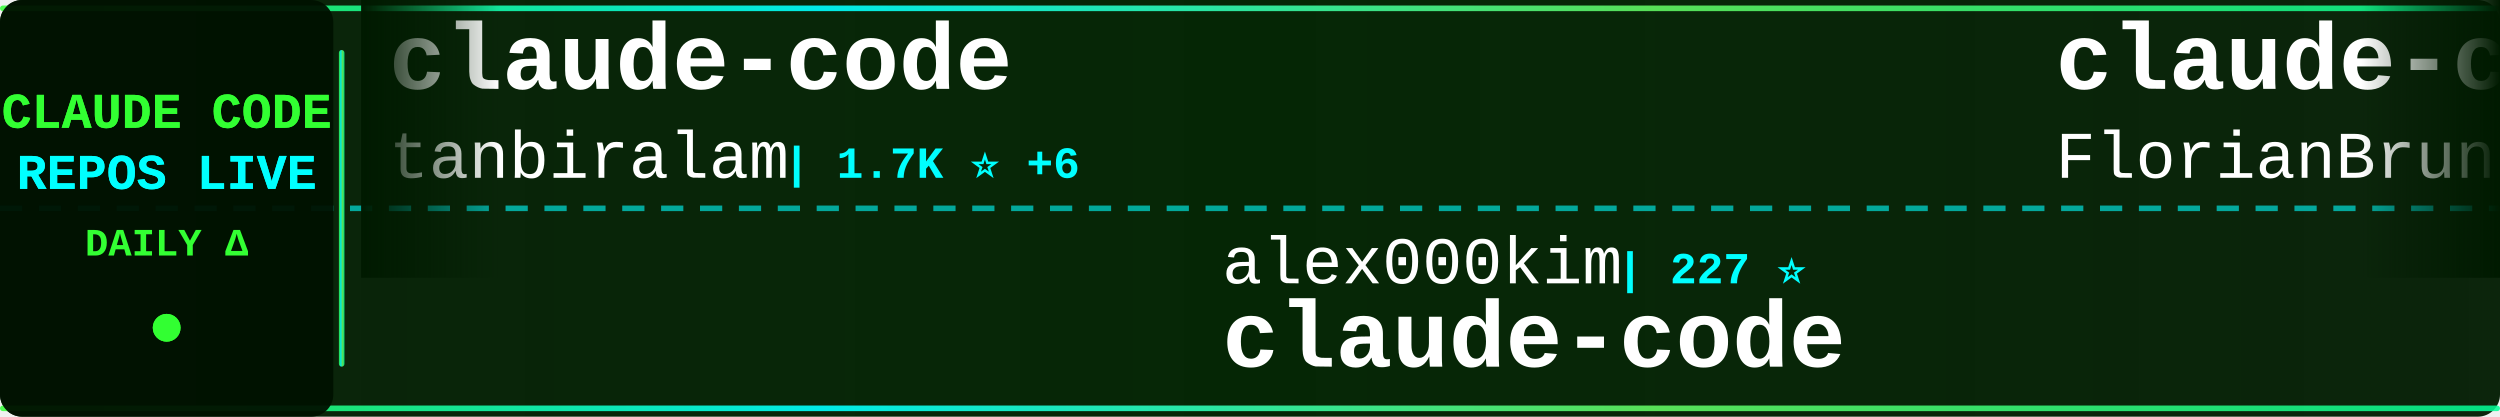
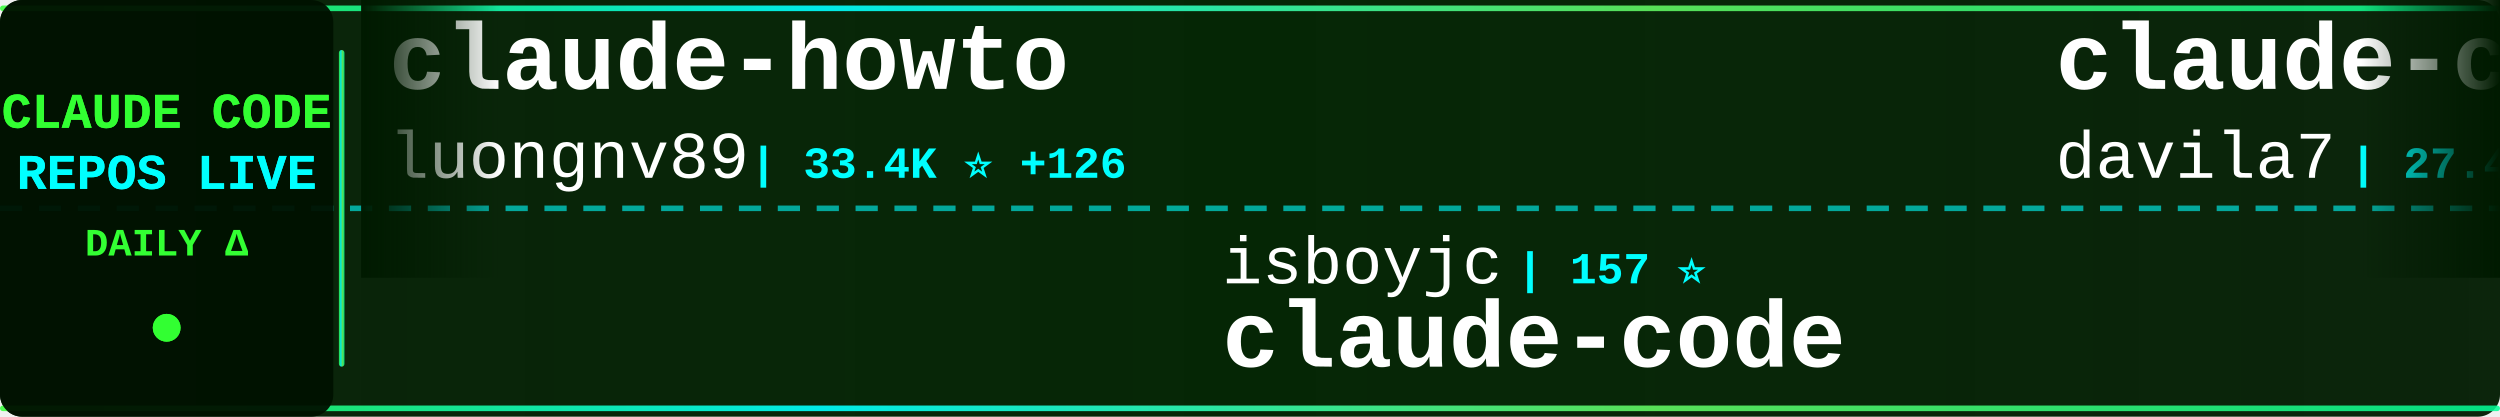
<svg xmlns="http://www.w3.org/2000/svg" width="900" height="150">
  <defs>
    <linearGradient id="tickerBg" x1="0%" y1="0%" x2="100%" y2="0%">
      <stop offset="0%" style="stop-color:#001a00;stop-opacity:0.95" />
      <stop offset="50%" style="stop-color:#002200;stop-opacity:0.98" />
      <stop offset="100%" style="stop-color:#001a00;stop-opacity:0.95" />
    </linearGradient>
    <linearGradient id="borderGrad" x1="0%" y1="0%" x2="100%" y2="0%">
      <stop offset="0%" style="stop-color:#33ff33;stop-opacity:0.85">
        <animate attributeName="stop-opacity" values="0.85;1;0.85" dur="2s" repeatCount="indefinite" />
      </stop>
      <stop offset="33%" style="stop-color:#00ffff;stop-opacity:0.9">
        <animate attributeName="stop-opacity" values="0.9;1;0.9" dur="2.2s" repeatCount="indefinite" />
      </stop>
      <stop offset="66%" style="stop-color:#66ff66;stop-opacity:0.85">
        <animate attributeName="stop-opacity" values="0.85;1;0.85" dur="1.8s" repeatCount="indefinite" />
      </stop>
      <stop offset="100%" style="stop-color:#00ff99;stop-opacity:0.85">
        <animate attributeName="stop-opacity" values="0.85;1;0.85" dur="2s" repeatCount="indefinite" />
      </stop>
    </linearGradient>
    <filter id="textGlow">
      <feGaussianBlur stdDeviation="0.1" result="coloredBlur" />
      <feMerge>
        <feMergeNode in="coloredBlur" />
        <feMergeNode in="SourceGraphic" />
      </feMerge>
    </filter>
    <filter id="metricGlow">
      <feGaussianBlur stdDeviation="0.2" result="coloredBlur" />
      <feMerge>
        <feMergeNode in="coloredBlur" />
        <feMergeNode in="SourceGraphic" />
      </feMerge>
    </filter>
    <linearGradient id="leftFade" x1="0%" y1="0%" x2="100%" y2="0%">
      <stop offset="0%" style="stop-color:#001a00;stop-opacity:1" />
      <stop offset="100%" style="stop-color:#001a00;stop-opacity:0" />
    </linearGradient>
    <linearGradient id="rightFade" x1="0%" y1="0%" x2="100%" y2="0%">
      <stop offset="0%" style="stop-color:#001a00;stop-opacity:0" />
      <stop offset="100%" style="stop-color:#001a00;stop-opacity:1" />
    </linearGradient>
  </defs>
  <rect width="900" height="150" fill="url(#tickerBg)" rx="8" />
  <rect x="0" y="2" width="900" height="2" fill="url(#borderGrad)" rx="1" />
  <rect x="0" y="146" width="900" height="2" fill="url(#borderGrad)" rx="1" />
  <line x1="0" y1="75" x2="900" y2="75" stroke="#00ffff" stroke-width="2" stroke-dasharray="8 6" opacity="0.6" />
  <rect x="0" y="0" width="120" height="150" fill="#001100" opacity="0.95" rx="8" />
  <text x="60" y="46" font-family="'Courier New', monospace" font-size="18" font-weight="bold" fill="#33ff33" text-anchor="middle" filter="url(#textGlow)">
    CLAUDE CODE
  </text>
  <text x="60" y="68" font-family="'Courier New', monospace" font-size="18" font-weight="bold" fill="#00ffff" text-anchor="middle" filter="url(#textGlow)">
    REPOS LIVE
  </text>
  <text x="60" y="92" font-family="'Courier New', monospace" font-size="14" font-weight="bold" fill="#33ff33" text-anchor="middle">
    DAILY Δ
  </text>
  <circle cx="60" cy="118" r="5" fill="#33ff33" filter="url(#metricGlow)">
    <animate attributeName="r" values="4;6;4" dur="1.5s" repeatCount="indefinite" />
    <animate attributeName="opacity" values="0.6;1;0.6" dur="1.5s" repeatCount="indefinite" />
  </circle>
  <rect x="122" y="18" width="2" height="114" fill="url(#borderGrad)" rx="1" />
  <clipPath id="tickerClip">
    <rect x="130" y="0" width="770" height="150" />
  </clipPath>
  <g clip-path="url(#tickerClip)">
    <g id="tickerItems">
      <animateTransform attributeName="transform" attributeType="XML" type="translate" from="0 0" to="-3000 0" dur="54s" repeatCount="indefinite" />
      <g transform="translate(0, 0)">
-         <text x="140" y="32" font-family="'Courier New', monospace" font-size="34" font-weight="bold" fill="#ffffff">claude-code</text>
-         <text x="140" y="64" font-family="'Courier New', monospace" font-size="24" font-weight="normal" fill="#ffffff" opacity="1.0">tanbiralam</text>
-         <text x="282" y="64" font-family="'Courier New', monospace" font-size="16" font-weight="bold" fill="#00ffff"> | 1.7K ⭐ +6</text>
+         <text x="140" y="32" font-family="'Courier New', monospace" font-size="34" font-weight="bold" fill="#ffffff">claude-howto</text>
+         <text x="140" y="64" font-family="'Courier New', monospace" font-size="24" font-weight="normal" fill="#ffffff" opacity="1.0">luongnv89</text>
+         <text x="270" y="64" font-family="'Courier New', monospace" font-size="16" font-weight="bold" fill="#00ffff"> | 33.4K ⭐ +126</text>
      </g>
      <g transform="translate(300, 0)">
+         <text x="140" y="102" font-family="'Courier New', monospace" font-size="24" font-weight="normal" fill="#ffffff" opacity="1.0">isboyjc</text>
+         <text x="246" y="102" font-family="'Courier New', monospace" font-size="16" font-weight="bold" fill="#00ffff"> | 157 ⭐</text>
+         <text x="140" y="132" font-family="'Courier New', monospace" font-size="34" font-weight="bold" fill="#ffffff">claude-code</text>
+       </g>
+       <g transform="translate(600, 0)">
+         <text x="140" y="32" font-family="'Courier New', monospace" font-size="34" font-weight="bold" fill="#ffffff">claude-code-templates</text>
+         <text x="140" y="64" font-family="'Courier New', monospace" font-size="24" font-weight="normal" fill="#ffffff" opacity="1.0">davila7</text>
+         <text x="246" y="64" font-family="'Courier New', monospace" font-size="16" font-weight="bold" fill="#00ffff"> | 27.4K ⭐ +25</text>
+       </g>
+       <g transform="translate(900, 0)">
+         <text x="140" y="102" font-family="'Courier New', monospace" font-size="24" font-weight="normal" fill="#ffffff" opacity="1.0">Cranot</text>
+         <text x="234" y="102" font-family="'Courier New', monospace" font-size="16" font-weight="bold" fill="#00ffff"> | 2.8K ⭐ +17</text>
+         <text x="140" y="132" font-family="'Courier New', monospace" font-size="34" font-weight="bold" fill="#ffffff">claude-code-guide</text>
+       </g>
+       <g transform="translate(1200, 0)">
+         <text x="140" y="32" font-family="'Courier New', monospace" font-size="34" font-weight="bold" fill="#ffffff">claude-code-sourcemap</text>
+         <text x="140" y="64" font-family="'Courier New', monospace" font-size="24" font-weight="normal" fill="#ffffff" opacity="1.0">ChinaSiro</text>
+         <text x="270" y="64" font-family="'Courier New', monospace" font-size="16" font-weight="bold" fill="#00ffff"> | 9.2K ⭐ +5</text>
+       </g>
+       <g transform="translate(1500, 0)">
        <text x="140" y="102" font-family="'Courier New', monospace" font-size="24" font-weight="normal" fill="#ffffff" opacity="1.0">alex000kim</text>
        <text x="282" y="102" font-family="'Courier New', monospace" font-size="16" font-weight="bold" fill="#00ffff"> | 227 ⭐</text>
        <text x="140" y="132" font-family="'Courier New', monospace" font-size="34" font-weight="bold" fill="#ffffff">claude-code</text>
      </g>
-       <g transform="translate(600, 0)">
-         <text x="140" y="32" font-family="'Courier New', monospace" font-size="34" font-weight="bold" fill="#ffffff">claude-code-ultimate-gui...</text>
-         <text x="140" y="64" font-family="'Courier New', monospace" font-size="24" font-weight="normal" fill="#ffffff" opacity="1.0">FlorianBruniaux</text>
-         <text x="342" y="64" font-family="'Courier New', monospace" font-size="16" font-weight="bold" fill="#00ffff"> | 4.4K ⭐ +19</text>
-       </g>
-       <g transform="translate(900, 0)">
-         <text x="140" y="102" font-family="'Courier New', monospace" font-size="24" font-weight="normal" fill="#ffffff" opacity="1.0">yasasbanukaofficial</text>
-         <text x="390" y="102" font-family="'Courier New', monospace" font-size="16" font-weight="bold" fill="#00ffff"> | 3.2K ⭐ +9</text>
-         <text x="140" y="132" font-family="'Courier New', monospace" font-size="34" font-weight="bold" fill="#ffffff">claude-code</text>
-       </g>
-       <g transform="translate(1200, 0)">
-         <text x="140" y="32" font-family="'Courier New', monospace" font-size="34" font-weight="bold" fill="#ffffff">Claude-Code-Game-Studios</text>
-         <text x="140" y="64" font-family="'Courier New', monospace" font-size="24" font-weight="normal" fill="#ffffff" opacity="1.0">Donchitos</text>
-         <text x="270" y="64" font-family="'Courier New', monospace" font-size="16" font-weight="bold" fill="#00ffff"> | 19.1K ⭐ +90</text>
-       </g>
-       <g transform="translate(1500, 0)">
-         <text x="140" y="102" font-family="'Courier New', monospace" font-size="24" font-weight="normal" fill="#ffffff" opacity="1.0">shareAI-lab</text>
-         <text x="294" y="102" font-family="'Courier New', monospace" font-size="16" font-weight="bold" fill="#00ffff"> | 61.1K ⭐ +215</text>
-         <text x="140" y="132" font-family="'Courier New', monospace" font-size="34" font-weight="bold" fill="#ffffff">learn-claude-code</text>
-       </g>
      <g transform="translate(1800, 0)">
-         <text x="140" y="32" font-family="'Courier New', monospace" font-size="34" font-weight="bold" fill="#ffffff">awesome-claude-code-tool...</text>
-         <text x="140" y="64" font-family="'Courier New', monospace" font-size="24" font-weight="normal" fill="#ffffff" opacity="1.0">rohitg00</text>
-         <text x="258" y="64" font-family="'Courier New', monospace" font-size="16" font-weight="bold" fill="#00ffff"> | 1.7K ⭐ +16</text>
+         <text x="140" y="32" font-family="'Courier New', monospace" font-size="34" font-weight="bold" fill="#ffffff">claude-code-source-build</text>
+         <text x="140" y="64" font-family="'Courier New', monospace" font-size="24" font-weight="normal" fill="#ffffff" opacity="1.0">andrew-kramer-inno</text>
+         <text x="378" y="64" font-family="'Courier New', monospace" font-size="16" font-weight="bold" fill="#00ffff"> | 589 ⭐</text>
      </g>
      <g transform="translate(2100, 0)">
-         <text x="140" y="102" font-family="'Courier New', monospace" font-size="24" font-weight="normal" fill="#ffffff" opacity="1.0">VoltAgent</text>
-         <text x="270" y="102" font-family="'Courier New', monospace" font-size="16" font-weight="bold" fill="#00ffff"> | 20.1K ⭐ +65</text>
-         <text x="140" y="132" font-family="'Courier New', monospace" font-size="34" font-weight="bold" fill="#ffffff">awesome-claude-code-suba...</text>
+         <text x="140" y="102" font-family="'Courier New', monospace" font-size="24" font-weight="normal" fill="#ffffff" opacity="1.0">pedrohcgs</text>
+         <text x="270" y="102" font-family="'Courier New', monospace" font-size="16" font-weight="bold" fill="#00ffff"> | 1.1K ⭐ +5</text>
+         <text x="140" y="132" font-family="'Courier New', monospace" font-size="34" font-weight="bold" fill="#ffffff">claude-code-my-workflow</text>
      </g>
      <g transform="translate(2400, 0)">
-         <text x="140" y="32" font-family="'Courier New', monospace" font-size="34" font-weight="bold" fill="#ffffff">claude-code-proxy</text>
-         <text x="140" y="64" font-family="'Courier New', monospace" font-size="24" font-weight="normal" fill="#ffffff" opacity="1.0">1rgs</text>
-         <text x="210" y="64" font-family="'Courier New', monospace" font-size="16" font-weight="bold" fill="#00ffff"> | 3.6K ⭐ +7</text>
+         <text x="140" y="32" font-family="'Courier New', monospace" font-size="34" font-weight="bold" fill="#ffffff">claude-code-source</text>
+         <text x="140" y="64" font-family="'Courier New', monospace" font-size="24" font-weight="normal" fill="#ffffff" opacity="1.0">AprilNEA</text>
+         <text x="258" y="64" font-family="'Courier New', monospace" font-size="16" font-weight="bold" fill="#00ffff"> | 382 ⭐</text>
      </g>
      <g transform="translate(2700, 0)">
-         <text x="140" y="102" font-family="'Courier New', monospace" font-size="24" font-weight="normal" fill="#ffffff" opacity="1.0">andrew-kramer-inno</text>
-         <text x="378" y="102" font-family="'Courier New', monospace" font-size="16" font-weight="bold" fill="#00ffff"> | 589 ⭐</text>
-         <text x="140" y="132" font-family="'Courier New', monospace" font-size="34" font-weight="bold" fill="#ffffff">claude-code-source-build</text>
+         <text x="140" y="102" font-family="'Courier New', monospace" font-size="24" font-weight="normal" fill="#ffffff" opacity="1.0">lintsinghua</text>
+         <text x="294" y="102" font-family="'Courier New', monospace" font-size="16" font-weight="bold" fill="#00ffff"> | 3.3K ⭐ +11</text>
+         <text x="140" y="132" font-family="'Courier New', monospace" font-size="34" font-weight="bold" fill="#ffffff">claude-code-book</text>
      </g>
      <g transform="translate(3000, 0)">
-         <text x="140" y="32" font-family="'Courier New', monospace" font-size="34" font-weight="bold" fill="#ffffff">claude-code</text>
-         <text x="140" y="64" font-family="'Courier New', monospace" font-size="24" font-weight="normal" fill="#ffffff" opacity="1.0">tanbiralam</text>
-         <text x="282" y="64" font-family="'Courier New', monospace" font-size="16" font-weight="bold" fill="#00ffff"> | 1.7K ⭐ +6</text>
+         <text x="140" y="32" font-family="'Courier New', monospace" font-size="34" font-weight="bold" fill="#ffffff">claude-howto</text>
+         <text x="140" y="64" font-family="'Courier New', monospace" font-size="24" font-weight="normal" fill="#ffffff" opacity="1.0">luongnv89</text>
+         <text x="270" y="64" font-family="'Courier New', monospace" font-size="16" font-weight="bold" fill="#00ffff"> | 33.4K ⭐ +126</text>
      </g>
      <g transform="translate(3300, 0)">
-         <text x="140" y="102" font-family="'Courier New', monospace" font-size="24" font-weight="normal" fill="#ffffff" opacity="1.0">alex000kim</text>
-         <text x="282" y="102" font-family="'Courier New', monospace" font-size="16" font-weight="bold" fill="#00ffff"> | 227 ⭐</text>
+         <text x="140" y="102" font-family="'Courier New', monospace" font-size="24" font-weight="normal" fill="#ffffff" opacity="1.0">isboyjc</text>
+         <text x="246" y="102" font-family="'Courier New', monospace" font-size="16" font-weight="bold" fill="#00ffff"> | 157 ⭐</text>
        <text x="140" y="132" font-family="'Courier New', monospace" font-size="34" font-weight="bold" fill="#ffffff">claude-code</text>
      </g>
      <g transform="translate(3600, 0)">
-         <text x="140" y="32" font-family="'Courier New', monospace" font-size="34" font-weight="bold" fill="#ffffff">claude-code-ultimate-gui...</text>
-         <text x="140" y="64" font-family="'Courier New', monospace" font-size="24" font-weight="normal" fill="#ffffff" opacity="1.0">FlorianBruniaux</text>
-         <text x="342" y="64" font-family="'Courier New', monospace" font-size="16" font-weight="bold" fill="#00ffff"> | 4.4K ⭐ +19</text>
+         <text x="140" y="32" font-family="'Courier New', monospace" font-size="34" font-weight="bold" fill="#ffffff">claude-code-templates</text>
+         <text x="140" y="64" font-family="'Courier New', monospace" font-size="24" font-weight="normal" fill="#ffffff" opacity="1.0">davila7</text>
+         <text x="246" y="64" font-family="'Courier New', monospace" font-size="16" font-weight="bold" fill="#00ffff"> | 27.4K ⭐ +25</text>
      </g>
      <g transform="translate(3900, 0)">
-         <text x="140" y="102" font-family="'Courier New', monospace" font-size="24" font-weight="normal" fill="#ffffff" opacity="1.0">yasasbanukaofficial</text>
-         <text x="390" y="102" font-family="'Courier New', monospace" font-size="16" font-weight="bold" fill="#00ffff"> | 3.2K ⭐ +9</text>
-         <text x="140" y="132" font-family="'Courier New', monospace" font-size="34" font-weight="bold" fill="#ffffff">claude-code</text>
+         <text x="140" y="102" font-family="'Courier New', monospace" font-size="24" font-weight="normal" fill="#ffffff" opacity="1.0">Cranot</text>
+         <text x="234" y="102" font-family="'Courier New', monospace" font-size="16" font-weight="bold" fill="#00ffff"> | 2.8K ⭐ +17</text>
+         <text x="140" y="132" font-family="'Courier New', monospace" font-size="34" font-weight="bold" fill="#ffffff">claude-code-guide</text>
      </g>
    </g>
  </g>
  <rect x="130" y="0" width="50" height="100" fill="url(#leftFade)" />
  <rect x="850" y="0" width="50" height="100" fill="url(#rightFade)" />
</svg>
